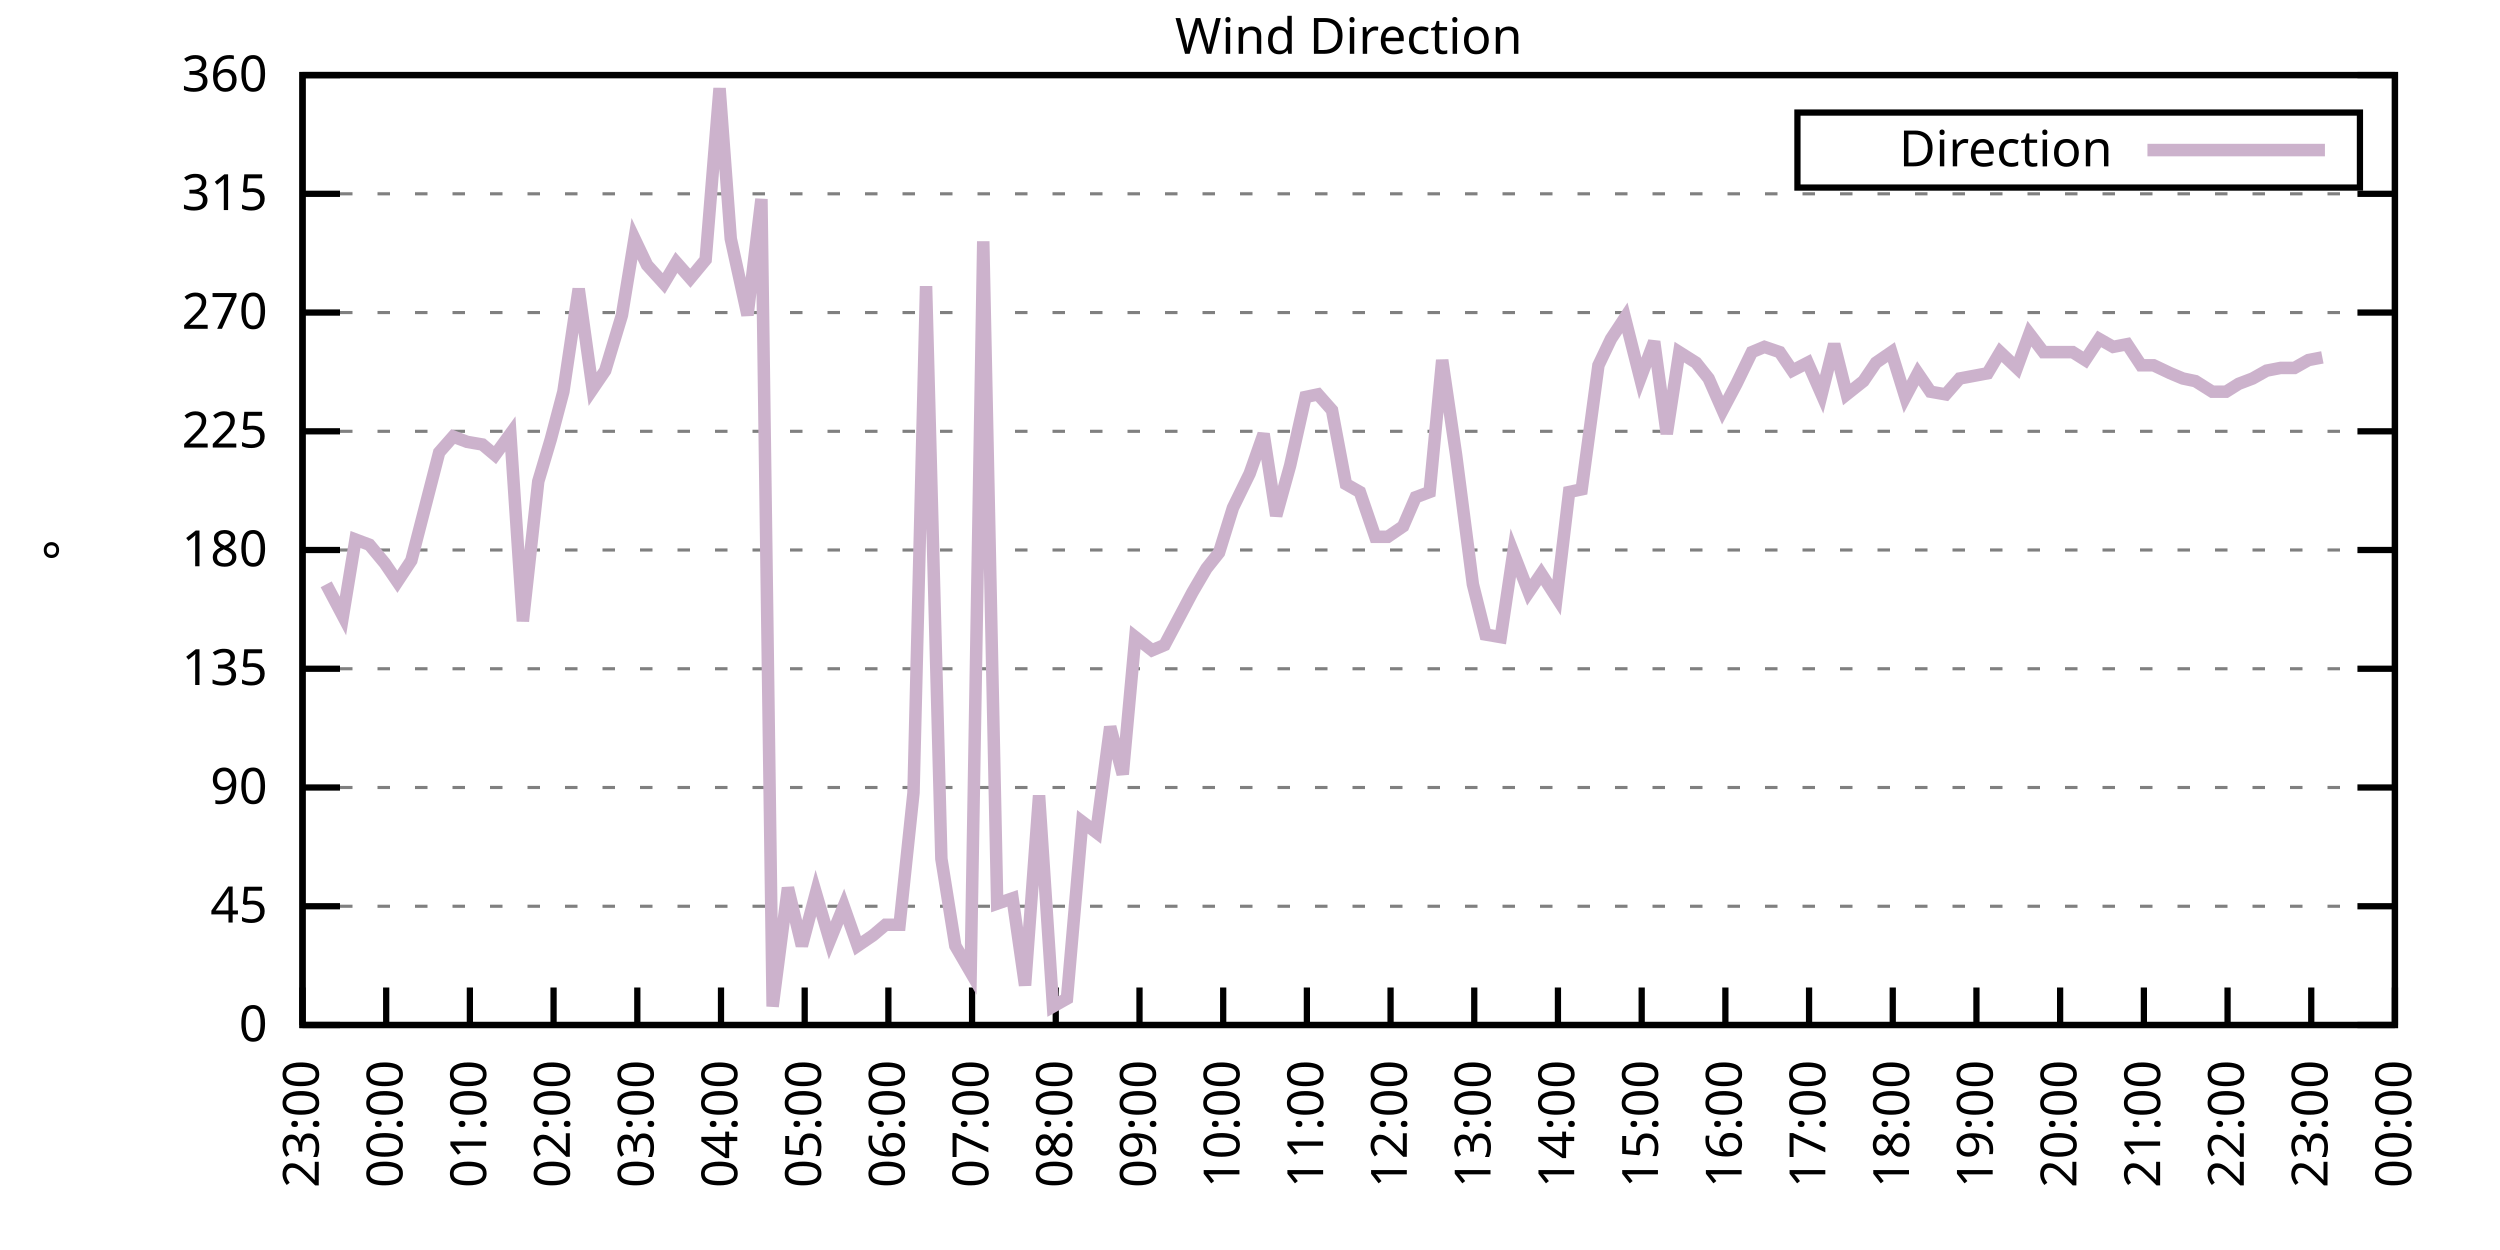
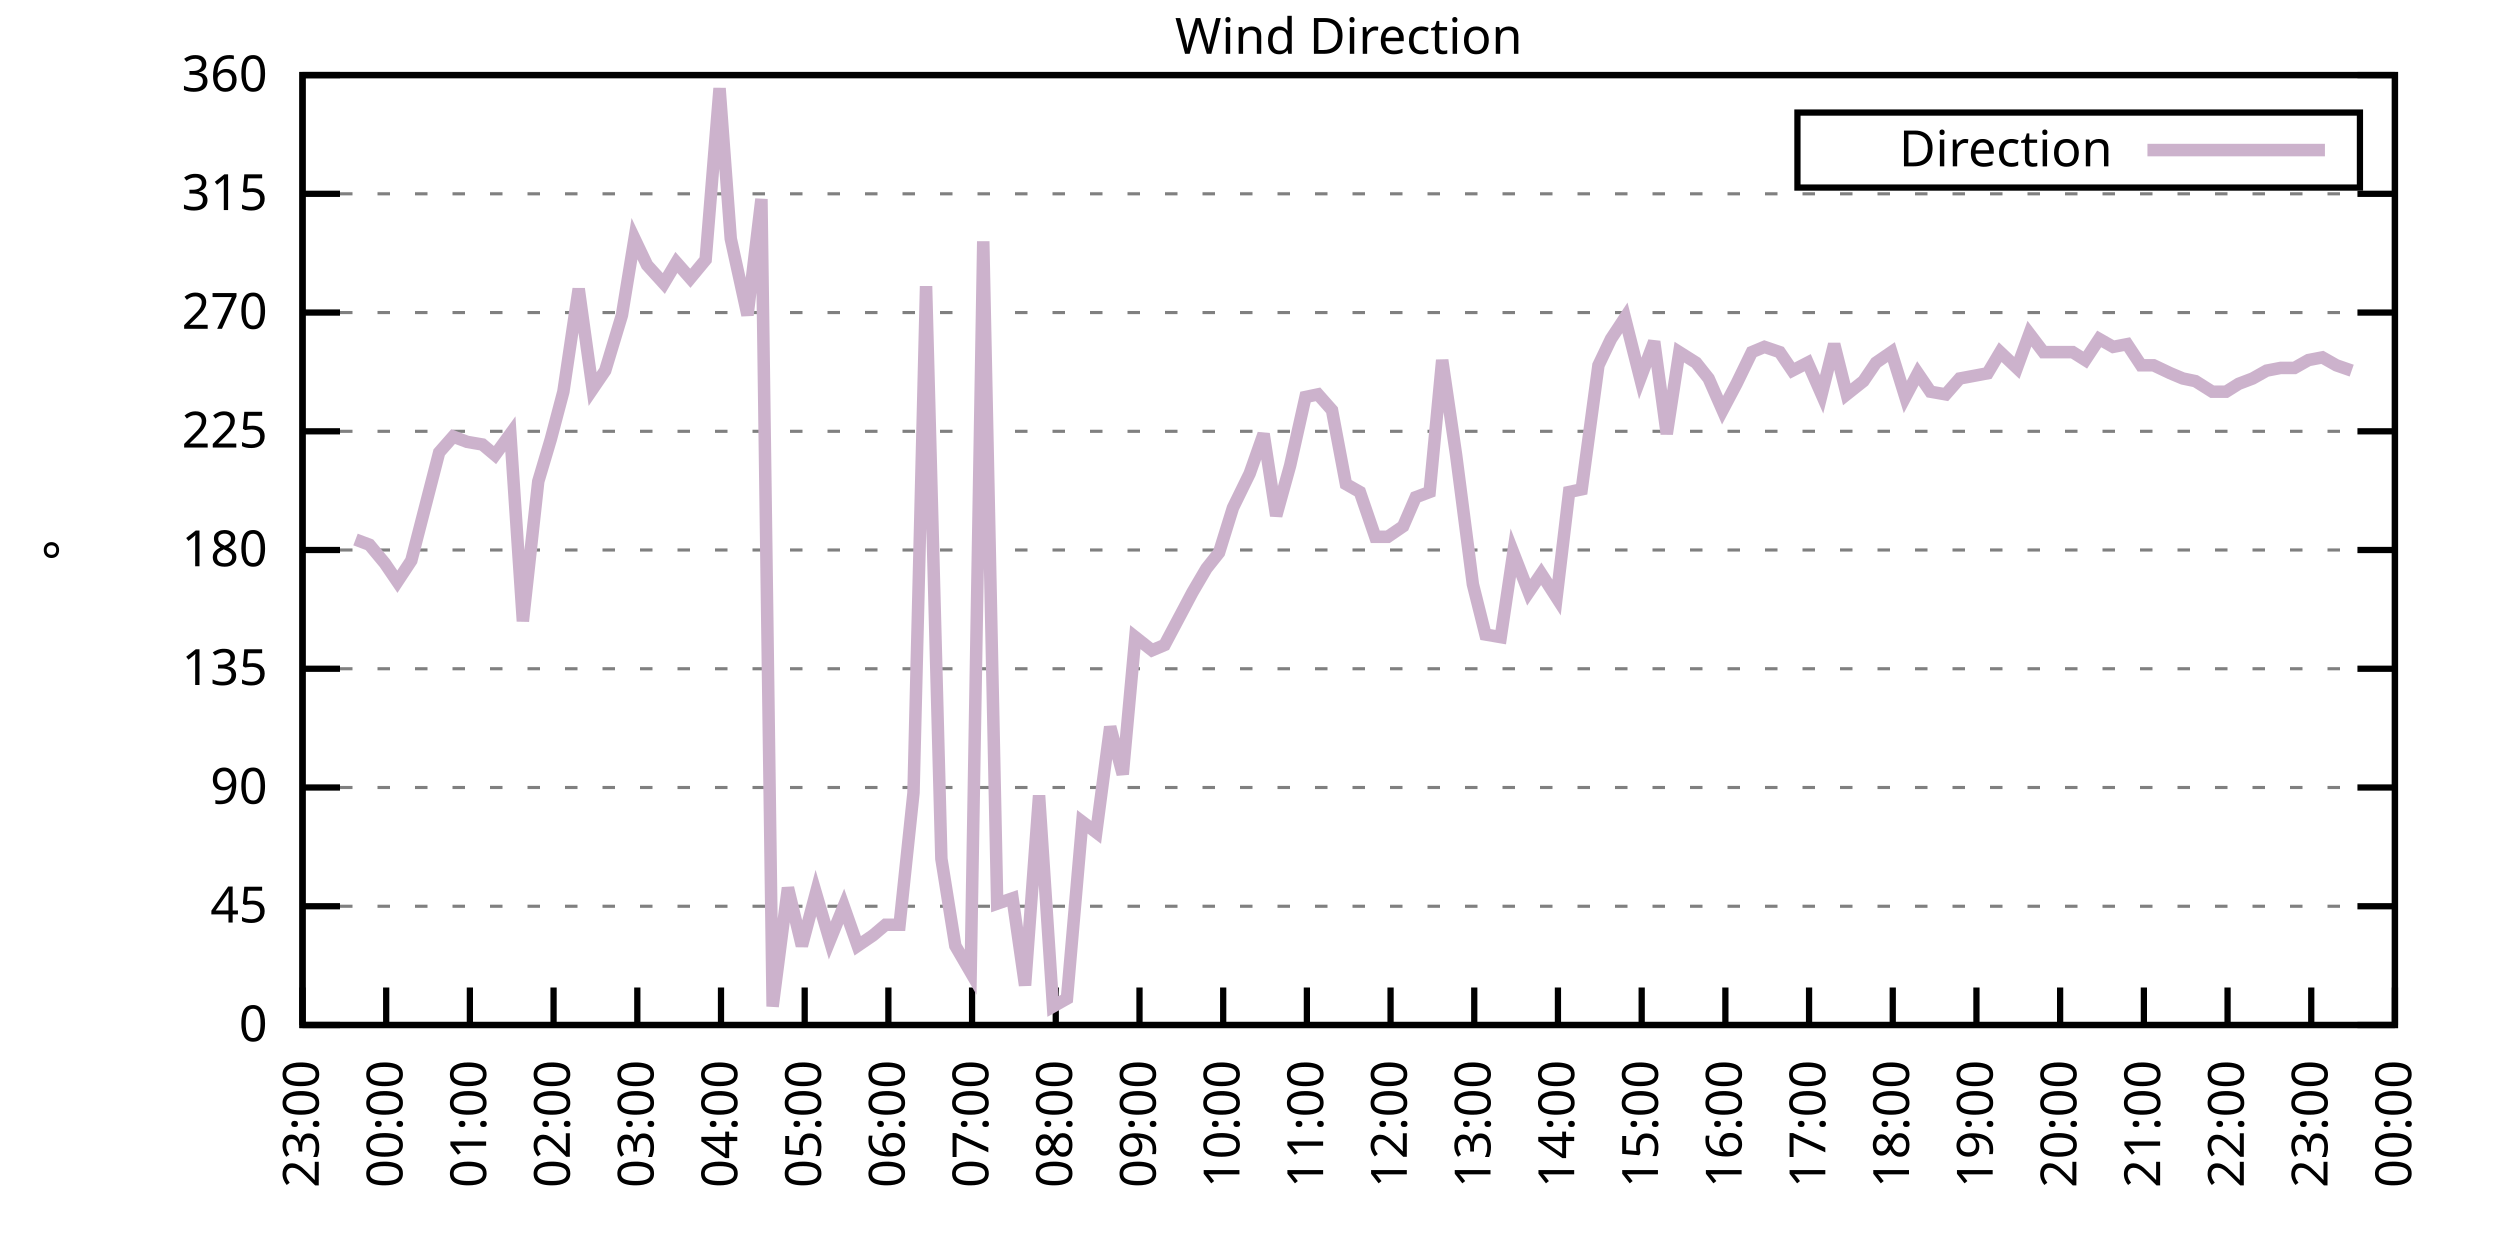
<svg xmlns="http://www.w3.org/2000/svg" xmlns:xlink="http://www.w3.org/1999/xlink" width="400" height="200" viewBox="0 0 400 200">
  <g id="gnuplot_canvas">
    <rect x="0" y="0" width="400" height="200" fill="none" />
    <defs>
      <circle id="gpDot" r="0.5" stroke-width="0.5" stroke="currentColor" />
      <path id="gpPt0" stroke-width="0.333" stroke="currentColor" d="M-1,0 h2 M0,-1 v2" />
      <path id="gpPt1" stroke-width="0.333" stroke="currentColor" d="M-1,-1 L1,1 M1,-1 L-1,1" />
      <path id="gpPt2" stroke-width="0.333" stroke="currentColor" d="M-1,0 L1,0 M0,-1 L0,1 M-1,-1 L1,1 M-1,1 L1,-1" />
      <rect id="gpPt3" stroke-width="0.333" stroke="currentColor" x="-1" y="-1" width="2" height="2" />
      <rect id="gpPt4" stroke-width="0.333" stroke="currentColor" fill="currentColor" x="-1" y="-1" width="2" height="2" />
      <circle id="gpPt5" stroke-width="0.333" stroke="currentColor" cx="0" cy="0" r="1" />
      <use xlink:href="#gpPt5" id="gpPt6" fill="currentColor" stroke="none" />
      <path id="gpPt7" stroke-width="0.333" stroke="currentColor" d="M0,-1.33 L-1.33,0.67 L1.33,0.67 z" />
      <use xlink:href="#gpPt7" id="gpPt8" fill="currentColor" stroke="none" />
      <use xlink:href="#gpPt7" id="gpPt9" stroke="currentColor" transform="rotate(180)" />
      <use xlink:href="#gpPt9" id="gpPt10" fill="currentColor" stroke="none" />
      <use xlink:href="#gpPt3" id="gpPt11" stroke="currentColor" transform="rotate(45)" />
      <use xlink:href="#gpPt11" id="gpPt12" fill="currentColor" stroke="none" />
      <path id="gpPt13" stroke-width="0.333" stroke="currentColor" d="M0,1.330 L1.265,0.411 L0.782,-1.067 L-0.782,-1.076 L-1.265,0.411 z" />
      <use xlink:href="#gpPt13" id="gpPt14" fill="currentColor" stroke="none" />
      <filter id="textbox" filterUnits="objectBoundingBox" x="0" y="0" height="1" width="1">
        <feFlood flood-color="white" flood-opacity="1" result="bgnd" />
        <feComposite in="SourceGraphic" in2="bgnd" operator="atop" />
      </filter>
      <filter id="greybox" filterUnits="objectBoundingBox" x="0" y="0" height="1" width="1">
        <feFlood flood-color="lightgrey" flood-opacity="1" result="grey" />
        <feComposite in="SourceGraphic" in2="grey" operator="atop" />
      </filter>
    </defs>
    <g fill="none" color="white" stroke="currentColor" stroke-width="1.00" stroke-linecap="butt" stroke-linejoin="miter">
</g>
    <g fill="none" color="black" stroke="currentColor" stroke-width="1.00" stroke-linecap="butt" stroke-linejoin="miter">
      <g stroke="none" shape-rendering="crispEdges">
        <polygon fill="rgb(255, 255, 255)" points="48.40,164.00 383.18,164.00 383.18,12.02 48.40,12.02 " />
      </g>
    </g>
    <g fill="none" color="black" stroke="currentColor" stroke-width="1.00" stroke-linecap="butt" stroke-linejoin="miter">
</g>
    <g fill="none" color="black" stroke="black" stroke-width="0.50" stroke-linecap="butt" stroke-linejoin="miter">
</g>
    <g fill="none" color="gray" stroke="currentColor" stroke-width="0.50" stroke-linecap="butt" stroke-linejoin="miter">
      <path stroke="gray" stroke-dasharray="2,4" class="gridline" d="M48.40,164.00 L383.19,164.00  " />
    </g>
    <g fill="none" color="gray" stroke="gray" stroke-width="1.00" stroke-linecap="butt" stroke-linejoin="miter">
</g>
    <g fill="none" color="black" stroke="currentColor" stroke-width="1.00" stroke-linecap="butt" stroke-linejoin="miter">
      <path stroke="black" d="M48.40,164.00 L54.40,164.00 M383.19,164.00 L377.19,164.00  " />
      <g transform="translate(42.80,166.60)" stroke="none" fill="black" font-family="Sans" font-size="8.00" text-anchor="end">
        <text>
          <tspan font-family="Sans"> 0</tspan>
        </text>
      </g>
    </g>
    <g fill="none" color="black" stroke="currentColor" stroke-width="1.00" stroke-linecap="butt" stroke-linejoin="miter">
</g>
    <g fill="none" color="black" stroke="black" stroke-width="0.50" stroke-linecap="butt" stroke-linejoin="miter">
</g>
    <g fill="none" color="gray" stroke="currentColor" stroke-width="0.50" stroke-linecap="butt" stroke-linejoin="miter">
      <path stroke="gray" stroke-dasharray="2,4" class="gridline" d="M48.40,145.00 L383.19,145.00  " />
    </g>
    <g fill="none" color="gray" stroke="gray" stroke-width="1.00" stroke-linecap="butt" stroke-linejoin="miter">
</g>
    <g fill="none" color="black" stroke="currentColor" stroke-width="1.00" stroke-linecap="butt" stroke-linejoin="miter">
      <path stroke="black" d="M48.40,145.00 L54.40,145.00 M383.19,145.00 L377.19,145.00  " />
      <g transform="translate(42.80,147.60)" stroke="none" fill="black" font-family="Sans" font-size="8.00" text-anchor="end">
        <text>
          <tspan font-family="Sans"> 45</tspan>
        </text>
      </g>
    </g>
    <g fill="none" color="black" stroke="currentColor" stroke-width="1.00" stroke-linecap="butt" stroke-linejoin="miter">
</g>
    <g fill="none" color="black" stroke="black" stroke-width="0.50" stroke-linecap="butt" stroke-linejoin="miter">
</g>
    <g fill="none" color="gray" stroke="currentColor" stroke-width="0.50" stroke-linecap="butt" stroke-linejoin="miter">
      <path stroke="gray" stroke-dasharray="2,4" class="gridline" d="M48.40,126.00 L383.19,126.00  " />
    </g>
    <g fill="none" color="gray" stroke="gray" stroke-width="1.00" stroke-linecap="butt" stroke-linejoin="miter">
</g>
    <g fill="none" color="black" stroke="currentColor" stroke-width="1.00" stroke-linecap="butt" stroke-linejoin="miter">
      <path stroke="black" d="M48.40,126.00 L54.40,126.00 M383.19,126.00 L377.19,126.00  " />
      <g transform="translate(42.80,128.60)" stroke="none" fill="black" font-family="Sans" font-size="8.00" text-anchor="end">
        <text>
          <tspan font-family="Sans"> 90</tspan>
        </text>
      </g>
    </g>
    <g fill="none" color="black" stroke="currentColor" stroke-width="1.00" stroke-linecap="butt" stroke-linejoin="miter">
</g>
    <g fill="none" color="black" stroke="black" stroke-width="0.50" stroke-linecap="butt" stroke-linejoin="miter">
</g>
    <g fill="none" color="gray" stroke="currentColor" stroke-width="0.50" stroke-linecap="butt" stroke-linejoin="miter">
      <path stroke="gray" stroke-dasharray="2,4" class="gridline" d="M48.40,107.00 L383.19,107.00  " />
    </g>
    <g fill="none" color="gray" stroke="gray" stroke-width="1.00" stroke-linecap="butt" stroke-linejoin="miter">
</g>
    <g fill="none" color="black" stroke="currentColor" stroke-width="1.00" stroke-linecap="butt" stroke-linejoin="miter">
      <path stroke="black" d="M48.40,107.00 L54.40,107.00 M383.19,107.00 L377.19,107.00  " />
      <g transform="translate(42.80,109.60)" stroke="none" fill="black" font-family="Sans" font-size="8.00" text-anchor="end">
        <text>
          <tspan font-family="Sans"> 135</tspan>
        </text>
      </g>
    </g>
    <g fill="none" color="black" stroke="currentColor" stroke-width="1.00" stroke-linecap="butt" stroke-linejoin="miter">
</g>
    <g fill="none" color="black" stroke="black" stroke-width="0.50" stroke-linecap="butt" stroke-linejoin="miter">
</g>
    <g fill="none" color="gray" stroke="currentColor" stroke-width="0.50" stroke-linecap="butt" stroke-linejoin="miter">
      <path stroke="gray" stroke-dasharray="2,4" class="gridline" d="M48.40,88.00 L383.19,88.00  " />
    </g>
    <g fill="none" color="gray" stroke="gray" stroke-width="1.00" stroke-linecap="butt" stroke-linejoin="miter">
</g>
    <g fill="none" color="black" stroke="currentColor" stroke-width="1.00" stroke-linecap="butt" stroke-linejoin="miter">
      <path stroke="black" d="M48.40,88.00 L54.40,88.00 M383.19,88.00 L377.19,88.00  " />
      <g transform="translate(42.80,90.60)" stroke="none" fill="black" font-family="Sans" font-size="8.00" text-anchor="end">
        <text>
          <tspan font-family="Sans"> 180</tspan>
        </text>
      </g>
    </g>
    <g fill="none" color="black" stroke="currentColor" stroke-width="1.00" stroke-linecap="butt" stroke-linejoin="miter">
</g>
    <g fill="none" color="black" stroke="black" stroke-width="0.50" stroke-linecap="butt" stroke-linejoin="miter">
</g>
    <g fill="none" color="gray" stroke="currentColor" stroke-width="0.50" stroke-linecap="butt" stroke-linejoin="miter">
      <path stroke="gray" stroke-dasharray="2,4" class="gridline" d="M48.40,69.01 L383.19,69.01  " />
    </g>
    <g fill="none" color="gray" stroke="gray" stroke-width="1.00" stroke-linecap="butt" stroke-linejoin="miter">
</g>
    <g fill="none" color="black" stroke="currentColor" stroke-width="1.00" stroke-linecap="butt" stroke-linejoin="miter">
      <path stroke="black" d="M48.40,69.01 L54.40,69.01 M383.19,69.01 L377.19,69.01  " />
      <g transform="translate(42.80,71.61)" stroke="none" fill="black" font-family="Sans" font-size="8.00" text-anchor="end">
        <text>
          <tspan font-family="Sans"> 225</tspan>
        </text>
      </g>
    </g>
    <g fill="none" color="black" stroke="currentColor" stroke-width="1.00" stroke-linecap="butt" stroke-linejoin="miter">
</g>
    <g fill="none" color="black" stroke="black" stroke-width="0.50" stroke-linecap="butt" stroke-linejoin="miter">
</g>
    <g fill="none" color="gray" stroke="currentColor" stroke-width="0.50" stroke-linecap="butt" stroke-linejoin="miter">
      <path stroke="gray" stroke-dasharray="2,4" class="gridline" d="M48.40,50.01 L383.19,50.01  " />
    </g>
    <g fill="none" color="gray" stroke="gray" stroke-width="1.00" stroke-linecap="butt" stroke-linejoin="miter">
</g>
    <g fill="none" color="black" stroke="currentColor" stroke-width="1.00" stroke-linecap="butt" stroke-linejoin="miter">
      <path stroke="black" d="M48.40,50.01 L54.40,50.01 M383.19,50.01 L377.19,50.01  " />
      <g transform="translate(42.80,52.61)" stroke="none" fill="black" font-family="Sans" font-size="8.00" text-anchor="end">
        <text>
          <tspan font-family="Sans"> 270</tspan>
        </text>
      </g>
    </g>
    <g fill="none" color="black" stroke="currentColor" stroke-width="1.00" stroke-linecap="butt" stroke-linejoin="miter">
</g>
    <g fill="none" color="black" stroke="black" stroke-width="0.50" stroke-linecap="butt" stroke-linejoin="miter">
</g>
    <g fill="none" color="gray" stroke="currentColor" stroke-width="0.50" stroke-linecap="butt" stroke-linejoin="miter">
      <path stroke="gray" stroke-dasharray="2,4" class="gridline" d="M48.40,31.01 L383.19,31.01  " />
    </g>
    <g fill="none" color="gray" stroke="gray" stroke-width="1.00" stroke-linecap="butt" stroke-linejoin="miter">
</g>
    <g fill="none" color="black" stroke="currentColor" stroke-width="1.00" stroke-linecap="butt" stroke-linejoin="miter">
      <path stroke="black" d="M48.40,31.01 L54.40,31.01 M383.19,31.01 L377.19,31.01  " />
      <g transform="translate(42.80,33.61)" stroke="none" fill="black" font-family="Sans" font-size="8.00" text-anchor="end">
        <text>
          <tspan font-family="Sans"> 315</tspan>
        </text>
      </g>
    </g>
    <g fill="none" color="black" stroke="currentColor" stroke-width="1.00" stroke-linecap="butt" stroke-linejoin="miter">
</g>
    <g fill="none" color="black" stroke="black" stroke-width="0.50" stroke-linecap="butt" stroke-linejoin="miter">
</g>
    <g fill="none" color="gray" stroke="currentColor" stroke-width="0.50" stroke-linecap="butt" stroke-linejoin="miter">
      <path stroke="gray" stroke-dasharray="2,4" class="gridline" d="M48.40,12.01 L383.19,12.01  " />
    </g>
    <g fill="none" color="gray" stroke="gray" stroke-width="1.00" stroke-linecap="butt" stroke-linejoin="miter">
</g>
    <g fill="none" color="black" stroke="currentColor" stroke-width="1.00" stroke-linecap="butt" stroke-linejoin="miter">
      <path stroke="black" d="M48.40,12.01 L54.40,12.01 M383.19,12.01 L377.19,12.01  " />
      <g transform="translate(42.80,14.61)" stroke="none" fill="black" font-family="Sans" font-size="8.00" text-anchor="end">
        <text>
          <tspan font-family="Sans"> 360</tspan>
        </text>
      </g>
    </g>
    <g fill="none" color="black" stroke="currentColor" stroke-width="1.00" stroke-linecap="butt" stroke-linejoin="miter">
      <path stroke="black" d="M48.40,164.00 L48.40,158.00  " />
      <g transform="translate(51.00,169.60) rotate(270.00)" stroke="none" fill="black" font-family="Sans" font-size="8.00" text-anchor="end">
        <text>
          <tspan font-family="Sans">23:00</tspan>
        </text>
      </g>
    </g>
    <g fill="none" color="black" stroke="currentColor" stroke-width="1.00" stroke-linecap="butt" stroke-linejoin="miter">
      <path stroke="black" d="M61.79,164.00 L61.79,158.00  " />
      <g transform="translate(64.39,169.60) rotate(270.00)" stroke="none" fill="black" font-family="Sans" font-size="8.00" text-anchor="end">
        <text>
          <tspan font-family="Sans">00:00</tspan>
        </text>
      </g>
    </g>
    <g fill="none" color="black" stroke="currentColor" stroke-width="1.00" stroke-linecap="butt" stroke-linejoin="miter">
      <path stroke="black" d="M75.18,164.00 L75.18,158.00  " />
      <g transform="translate(77.78,169.60) rotate(270.00)" stroke="none" fill="black" font-family="Sans" font-size="8.00" text-anchor="end">
        <text>
          <tspan font-family="Sans">01:00</tspan>
        </text>
      </g>
    </g>
    <g fill="none" color="black" stroke="currentColor" stroke-width="1.00" stroke-linecap="butt" stroke-linejoin="miter">
      <path stroke="black" d="M88.57,164.00 L88.57,158.00  " />
      <g transform="translate(91.17,169.60) rotate(270.00)" stroke="none" fill="black" font-family="Sans" font-size="8.00" text-anchor="end">
        <text>
          <tspan font-family="Sans">02:00</tspan>
        </text>
      </g>
    </g>
    <g fill="none" color="black" stroke="currentColor" stroke-width="1.00" stroke-linecap="butt" stroke-linejoin="miter">
      <path stroke="black" d="M101.97,164.00 L101.97,158.00  " />
      <g transform="translate(104.57,169.60) rotate(270.00)" stroke="none" fill="black" font-family="Sans" font-size="8.00" text-anchor="end">
        <text>
          <tspan font-family="Sans">03:00</tspan>
        </text>
      </g>
    </g>
    <g fill="none" color="black" stroke="currentColor" stroke-width="1.00" stroke-linecap="butt" stroke-linejoin="miter">
      <path stroke="black" d="M115.36,164.00 L115.36,158.00  " />
      <g transform="translate(117.96,169.60) rotate(270.00)" stroke="none" fill="black" font-family="Sans" font-size="8.00" text-anchor="end">
        <text>
          <tspan font-family="Sans">04:00</tspan>
        </text>
      </g>
    </g>
    <g fill="none" color="black" stroke="currentColor" stroke-width="1.00" stroke-linecap="butt" stroke-linejoin="miter">
      <path stroke="black" d="M128.75,164.00 L128.75,158.00  " />
      <g transform="translate(131.35,169.60) rotate(270.00)" stroke="none" fill="black" font-family="Sans" font-size="8.00" text-anchor="end">
        <text>
          <tspan font-family="Sans">05:00</tspan>
        </text>
      </g>
    </g>
    <g fill="none" color="black" stroke="currentColor" stroke-width="1.00" stroke-linecap="butt" stroke-linejoin="miter">
      <path stroke="black" d="M142.14,164.00 L142.14,158.00  " />
      <g transform="translate(144.74,169.60) rotate(270.00)" stroke="none" fill="black" font-family="Sans" font-size="8.00" text-anchor="end">
        <text>
          <tspan font-family="Sans">06:00</tspan>
        </text>
      </g>
    </g>
    <g fill="none" color="black" stroke="currentColor" stroke-width="1.00" stroke-linecap="butt" stroke-linejoin="miter">
      <path stroke="black" d="M155.53,164.00 L155.53,158.00  " />
      <g transform="translate(158.13,169.60) rotate(270.00)" stroke="none" fill="black" font-family="Sans" font-size="8.00" text-anchor="end">
        <text>
          <tspan font-family="Sans">07:00</tspan>
        </text>
      </g>
    </g>
    <g fill="none" color="black" stroke="currentColor" stroke-width="1.00" stroke-linecap="butt" stroke-linejoin="miter">
      <path stroke="black" d="M168.92,164.00 L168.92,158.00  " />
      <g transform="translate(171.52,169.60) rotate(270.00)" stroke="none" fill="black" font-family="Sans" font-size="8.00" text-anchor="end">
        <text>
          <tspan font-family="Sans">08:00</tspan>
        </text>
      </g>
    </g>
    <g fill="none" color="black" stroke="currentColor" stroke-width="1.00" stroke-linecap="butt" stroke-linejoin="miter">
      <path stroke="black" d="M182.32,164.00 L182.32,158.00  " />
      <g transform="translate(184.92,169.60) rotate(270.00)" stroke="none" fill="black" font-family="Sans" font-size="8.00" text-anchor="end">
        <text>
          <tspan font-family="Sans">09:00</tspan>
        </text>
      </g>
    </g>
    <g fill="none" color="black" stroke="currentColor" stroke-width="1.00" stroke-linecap="butt" stroke-linejoin="miter">
      <path stroke="black" d="M195.71,164.00 L195.71,158.00  " />
      <g transform="translate(198.31,169.60) rotate(270.00)" stroke="none" fill="black" font-family="Sans" font-size="8.00" text-anchor="end">
        <text>
          <tspan font-family="Sans">10:00</tspan>
        </text>
      </g>
    </g>
    <g fill="none" color="black" stroke="currentColor" stroke-width="1.00" stroke-linecap="butt" stroke-linejoin="miter">
      <path stroke="black" d="M209.10,164.00 L209.10,158.00  " />
      <g transform="translate(211.70,169.60) rotate(270.00)" stroke="none" fill="black" font-family="Sans" font-size="8.00" text-anchor="end">
        <text>
          <tspan font-family="Sans">11:00</tspan>
        </text>
      </g>
    </g>
    <g fill="none" color="black" stroke="currentColor" stroke-width="1.00" stroke-linecap="butt" stroke-linejoin="miter">
      <path stroke="black" d="M222.49,164.00 L222.49,158.00  " />
      <g transform="translate(225.09,169.60) rotate(270.00)" stroke="none" fill="black" font-family="Sans" font-size="8.00" text-anchor="end">
        <text>
          <tspan font-family="Sans">12:00</tspan>
        </text>
      </g>
    </g>
    <g fill="none" color="black" stroke="currentColor" stroke-width="1.00" stroke-linecap="butt" stroke-linejoin="miter">
      <path stroke="black" d="M235.88,164.00 L235.88,158.00  " />
      <g transform="translate(238.48,169.60) rotate(270.00)" stroke="none" fill="black" font-family="Sans" font-size="8.00" text-anchor="end">
        <text>
          <tspan font-family="Sans">13:00</tspan>
        </text>
      </g>
    </g>
    <g fill="none" color="black" stroke="currentColor" stroke-width="1.00" stroke-linecap="butt" stroke-linejoin="miter">
      <path stroke="black" d="M249.27,164.00 L249.27,158.00  " />
      <g transform="translate(251.87,169.60) rotate(270.00)" stroke="none" fill="black" font-family="Sans" font-size="8.00" text-anchor="end">
        <text>
          <tspan font-family="Sans">14:00</tspan>
        </text>
      </g>
    </g>
    <g fill="none" color="black" stroke="currentColor" stroke-width="1.00" stroke-linecap="butt" stroke-linejoin="miter">
      <path stroke="black" d="M262.67,164.00 L262.67,158.00  " />
      <g transform="translate(265.27,169.60) rotate(270.00)" stroke="none" fill="black" font-family="Sans" font-size="8.00" text-anchor="end">
        <text>
          <tspan font-family="Sans">15:00</tspan>
        </text>
      </g>
    </g>
    <g fill="none" color="black" stroke="currentColor" stroke-width="1.00" stroke-linecap="butt" stroke-linejoin="miter">
      <path stroke="black" d="M276.06,164.00 L276.06,158.00  " />
      <g transform="translate(278.66,169.60) rotate(270.00)" stroke="none" fill="black" font-family="Sans" font-size="8.00" text-anchor="end">
        <text>
          <tspan font-family="Sans">16:00</tspan>
        </text>
      </g>
    </g>
    <g fill="none" color="black" stroke="currentColor" stroke-width="1.00" stroke-linecap="butt" stroke-linejoin="miter">
      <path stroke="black" d="M289.45,164.00 L289.45,158.00  " />
      <g transform="translate(292.05,169.60) rotate(270.00)" stroke="none" fill="black" font-family="Sans" font-size="8.00" text-anchor="end">
        <text>
          <tspan font-family="Sans">17:00</tspan>
        </text>
      </g>
    </g>
    <g fill="none" color="black" stroke="currentColor" stroke-width="1.00" stroke-linecap="butt" stroke-linejoin="miter">
      <path stroke="black" d="M302.84,164.00 L302.84,158.00  " />
      <g transform="translate(305.44,169.60) rotate(270.00)" stroke="none" fill="black" font-family="Sans" font-size="8.00" text-anchor="end">
        <text>
          <tspan font-family="Sans">18:00</tspan>
        </text>
      </g>
    </g>
    <g fill="none" color="black" stroke="currentColor" stroke-width="1.00" stroke-linecap="butt" stroke-linejoin="miter">
      <path stroke="black" d="M316.23,164.00 L316.23,158.00  " />
      <g transform="translate(318.83,169.60) rotate(270.00)" stroke="none" fill="black" font-family="Sans" font-size="8.00" text-anchor="end">
        <text>
          <tspan font-family="Sans">19:00</tspan>
        </text>
      </g>
    </g>
    <g fill="none" color="black" stroke="currentColor" stroke-width="1.00" stroke-linecap="butt" stroke-linejoin="miter">
      <path stroke="black" d="M329.62,164.00 L329.62,158.00  " />
      <g transform="translate(332.22,169.60) rotate(270.00)" stroke="none" fill="black" font-family="Sans" font-size="8.00" text-anchor="end">
        <text>
          <tspan font-family="Sans">20:00</tspan>
        </text>
      </g>
    </g>
    <g fill="none" color="black" stroke="currentColor" stroke-width="1.00" stroke-linecap="butt" stroke-linejoin="miter">
      <path stroke="black" d="M343.02,164.00 L343.02,158.00  " />
      <g transform="translate(345.62,169.60) rotate(270.00)" stroke="none" fill="black" font-family="Sans" font-size="8.00" text-anchor="end">
        <text>
          <tspan font-family="Sans">21:00</tspan>
        </text>
      </g>
    </g>
    <g fill="none" color="black" stroke="currentColor" stroke-width="1.00" stroke-linecap="butt" stroke-linejoin="miter">
      <path stroke="black" d="M356.41,164.00 L356.41,158.00  " />
      <g transform="translate(359.01,169.60) rotate(270.00)" stroke="none" fill="black" font-family="Sans" font-size="8.00" text-anchor="end">
        <text>
          <tspan font-family="Sans">22:00</tspan>
        </text>
      </g>
    </g>
    <g fill="none" color="black" stroke="currentColor" stroke-width="1.00" stroke-linecap="butt" stroke-linejoin="miter">
      <path stroke="black" d="M369.80,164.00 L369.80,158.00  " />
      <g transform="translate(372.40,169.60) rotate(270.00)" stroke="none" fill="black" font-family="Sans" font-size="8.00" text-anchor="end">
        <text>
          <tspan font-family="Sans">23:00</tspan>
        </text>
      </g>
    </g>
    <g fill="none" color="black" stroke="currentColor" stroke-width="1.00" stroke-linecap="butt" stroke-linejoin="miter">
      <path stroke="black" d="M383.19,164.00 L383.19,158.00  " />
      <g transform="translate(385.79,169.60) rotate(270.00)" stroke="none" fill="black" font-family="Sans" font-size="8.00" text-anchor="end">
        <text>
          <tspan font-family="Sans">00:00</tspan>
        </text>
      </g>
    </g>
    <g fill="none" color="black" stroke="currentColor" stroke-width="1.00" stroke-linecap="butt" stroke-linejoin="miter">
</g>
    <g fill="none" color="black" stroke="currentColor" stroke-width="1.00" stroke-linecap="butt" stroke-linejoin="miter">
      <path stroke="black" d="M48.40,12.01 L48.40,164.00 L383.19,164.00 L383.19,12.01 L48.40,12.01 Z  " />
    </g>
    <g fill="none" color="black" stroke="currentColor" stroke-width="1.00" stroke-linecap="butt" stroke-linejoin="miter">
</g>
    <g fill="none" color="black" stroke="currentColor" stroke-width="1.00" stroke-linecap="butt" stroke-linejoin="miter">
      <path stroke="black" d="M287.59,30.01 L287.59,18.01 L377.59,18.01 L377.59,30.01 L287.59,30.01 Z  " />
    </g>
    <g id="Wind_direction_plot_1">
      <g fill="none" color="white" stroke="black" stroke-width="2.00" stroke-linecap="butt" stroke-linejoin="miter">
</g>
      <g fill="none" color="black" stroke="currentColor" stroke-width="2.00" stroke-linecap="butt" stroke-linejoin="miter">
        <g transform="translate(337.99,26.61)" stroke="none" fill="black" font-family="Sans" font-size="8.00" text-anchor="end">
          <text>
            <tspan font-family="Sans">Direction</tspan>
          </text>
        </g>
      </g>
      <g fill="none" color="black" stroke="currentColor" stroke-width="2.00" stroke-linecap="butt" stroke-linejoin="miter">
-         <path stroke="rgb(204, 178, 204)" d="M343.59,24.01 L371.99,24.01 M52.19,93.49 L54.87,98.56 L56.88,86.32 L59.11,87.16 L61.57,90.12 L63.58,93.07   L65.81,89.69 L70.27,72.38 L72.50,69.85 L74.74,70.70 L77.19,71.12 L79.20,72.81 L81.66,69.43 L83.66,99.40   L86.12,77.03 L88.13,70.27 L90.14,62.67 L92.59,46.21 L94.82,62.25 L96.83,59.30 L99.51,50.43 L101.52,38.19   L103.53,42.41 L106.21,45.36 L108.22,41.99 L110.45,44.52 L112.90,41.56 L115.13,14.12 L116.92,38.19 L119.60,50.43   L121.83,31.85 L123.62,161.04 L126.07,142.05 L128.30,151.33 L130.54,142.89 L132.77,150.49 L135.00,145.00 L137.23,151.33   L139.69,149.65 L141.69,147.96 L143.93,147.96 L146.16,126.85 L148.17,45.79 L150.62,137.40 L152.85,151.33 L155.31,155.56   L157.32,38.61 L159.55,144.58 L162.01,143.73 L164.01,157.67 L166.25,127.27 L168.48,161.04 L170.71,159.78 L173.17,131.49   L175.40,133.18 L177.63,116.29 L179.64,123.89 L181.65,101.94 L184.32,104.05 L186.33,103.20 L188.79,98.56 L190.80,94.76   L193.03,90.96 L195.04,88.43 L197.27,81.25 L199.95,75.76 L202.18,69.43 L204.19,82.52 L206.42,74.49 L208.88,63.52   L210.88,63.10 L213.12,65.63 L215.35,77.45 L217.58,78.72 L220.04,85.89 L222.04,85.89 L224.50,84.21 L226.51,79.56   L228.74,78.72 L230.75,57.61 L232.98,72.81 L235.66,93.49 L237.67,101.52 L240.12,101.94 L242.13,88.43 L244.59,94.76   L246.60,91.80 L249.05,95.60 L251.06,78.72 L253.07,78.29 L255.75,58.45 L257.76,54.23 L259.99,50.85 L262.44,60.56   L264.67,54.65 L266.68,69.43 L268.69,56.34 L271.37,58.03 L273.38,60.56 L275.61,65.63 L277.84,61.41 L280.30,56.34   L282.31,55.50 L284.76,56.34 L286.77,59.30 L289.23,58.03 L291.46,63.10 L293.47,55.07 L295.48,63.10 L298.15,60.98   L300.16,58.03 L302.62,56.34 L304.85,63.52 L306.86,59.72 L308.87,62.67 L311.32,63.10 L313.55,60.56 L315.79,60.14   L318.02,59.72 L320.03,56.34 L322.70,58.87 L324.71,53.39 L326.95,56.34 L329.18,56.34 L331.63,56.34 L333.64,57.61   L335.87,54.23 L338.10,55.50 L340.34,55.07 L342.57,58.45 L344.58,58.45 L347.26,59.72 L349.26,60.56 L351.27,60.98   L353.95,62.67 L356.18,62.67 L358.19,61.41 L360.42,60.56 L362.66,59.30 L364.89,58.87 L367.12,58.87 L369.35,57.61   L371.58,57.18  " />
+         <path stroke="rgb(204, 178, 204)" d="M343.59,24.01 L371.99,24.01 M56.88,86.32 L59.11,87.16 L61.57,90.12 L63.58,93.07 L65.81,89.69 L70.27,72.38   L72.50,69.85 L74.74,70.70 L77.19,71.12 L79.20,72.81 L81.66,69.43 L83.66,99.40 L86.12,77.03 L88.13,70.27   L90.14,62.67 L92.59,46.21 L94.82,62.25 L96.83,59.30 L99.51,50.43 L101.52,38.19 L103.53,42.41 L106.21,45.36   L108.22,41.99 L110.45,44.52 L112.90,41.56 L115.13,14.12 L116.92,38.19 L119.60,50.43 L121.83,31.85 L123.62,161.04   L126.07,142.05 L128.30,151.33 L130.54,142.89 L132.77,150.49 L135.00,145.00 L137.23,151.33 L139.69,149.65 L141.69,147.96   L143.93,147.96 L146.16,126.85 L148.17,45.79 L150.62,137.40 L152.85,151.33 L155.31,155.56 L157.32,38.61 L159.55,144.58   L162.01,143.73 L164.01,157.67 L166.25,127.27 L168.48,161.04 L170.71,159.78 L173.17,131.49 L175.40,133.18 L177.63,116.29   L179.64,123.89 L181.65,101.94 L184.32,104.05 L186.33,103.20 L188.79,98.56 L190.80,94.76 L193.03,90.96 L195.04,88.43   L197.27,81.25 L199.95,75.76 L202.18,69.43 L204.19,82.52 L206.42,74.49 L208.88,63.52 L210.88,63.10 L213.12,65.63   L215.35,77.45 L217.58,78.72 L220.04,85.89 L222.04,85.89 L224.50,84.21 L226.51,79.56 L228.74,78.72 L230.75,57.61   L232.98,72.81 L235.66,93.49 L237.67,101.52 L240.12,101.94 L242.13,88.43 L244.59,94.76 L246.60,91.80 L249.05,95.60   L251.06,78.72 L253.07,78.29 L255.75,58.45 L257.76,54.23 L259.99,50.85 L262.44,60.56 L264.67,54.65 L266.68,69.43   L268.69,56.34 L271.37,58.03 L273.38,60.56 L275.61,65.63 L277.84,61.41 L280.30,56.34 L282.31,55.50 L284.76,56.34   L286.77,59.30 L289.23,58.03 L291.46,63.10 L293.47,55.07 L295.48,63.10 L298.15,60.98 L300.16,58.03 L302.62,56.34   L304.85,63.52 L306.86,59.72 L308.87,62.67 L311.32,63.10 L313.55,60.56 L315.79,60.14 L318.02,59.72 L320.03,56.34   L322.70,58.87 L324.71,53.39 L326.95,56.34 L329.18,56.34 L331.63,56.34 L333.64,57.61 L335.87,54.23 L338.10,55.50   L340.34,55.07 L342.57,58.45 L344.58,58.45 L347.26,59.72 L349.26,60.56 L351.27,60.98 L353.95,62.67 L356.18,62.67   L358.19,61.41 L360.42,60.56 L362.66,59.30 L364.89,58.87 L367.12,58.87 L369.35,57.61 L371.58,57.18 L373.82,58.45   L376.27,59.30  " />
      </g>
    </g>
    <g fill="none" color="black" stroke="currentColor" stroke-width="2.00" stroke-linecap="butt" stroke-linejoin="miter">
</g>
    <g fill="none" color="black" stroke="black" stroke-width="1.00" stroke-linecap="butt" stroke-linejoin="miter">
</g>
    <g fill="none" color="black" stroke="currentColor" stroke-width="1.00" stroke-linecap="butt" stroke-linejoin="miter">
      <path stroke="black" d="M48.40,12.01 L48.40,164.00 L383.19,164.00 L383.19,12.01 L48.40,12.01 Z  " />
      <g transform="translate(12.80,88.01) rotate(270.00)" stroke="none" fill="black" font-family="Sans" font-size="8.00" text-anchor="middle">
        <text>
          <tspan font-family="Sans">°</tspan>
        </text>
      </g>
    </g>
    <g fill="none" color="black" stroke="currentColor" stroke-width="1.00" stroke-linecap="butt" stroke-linejoin="miter">
</g>
    <g fill="none" color="black" stroke="currentColor" stroke-width="1.00" stroke-linecap="butt" stroke-linejoin="miter">
      <g transform="translate(215.79,8.61)" stroke="none" fill="black" font-family="Sans" font-size="8.00" text-anchor="middle">
        <text>
          <tspan font-family="Sans">Wind Direction</tspan>
        </text>
      </g>
    </g>
    <g fill="none" color="black" stroke="currentColor" stroke-width="1.00" stroke-linecap="butt" stroke-linejoin="miter">
</g>
  </g>
</svg>
